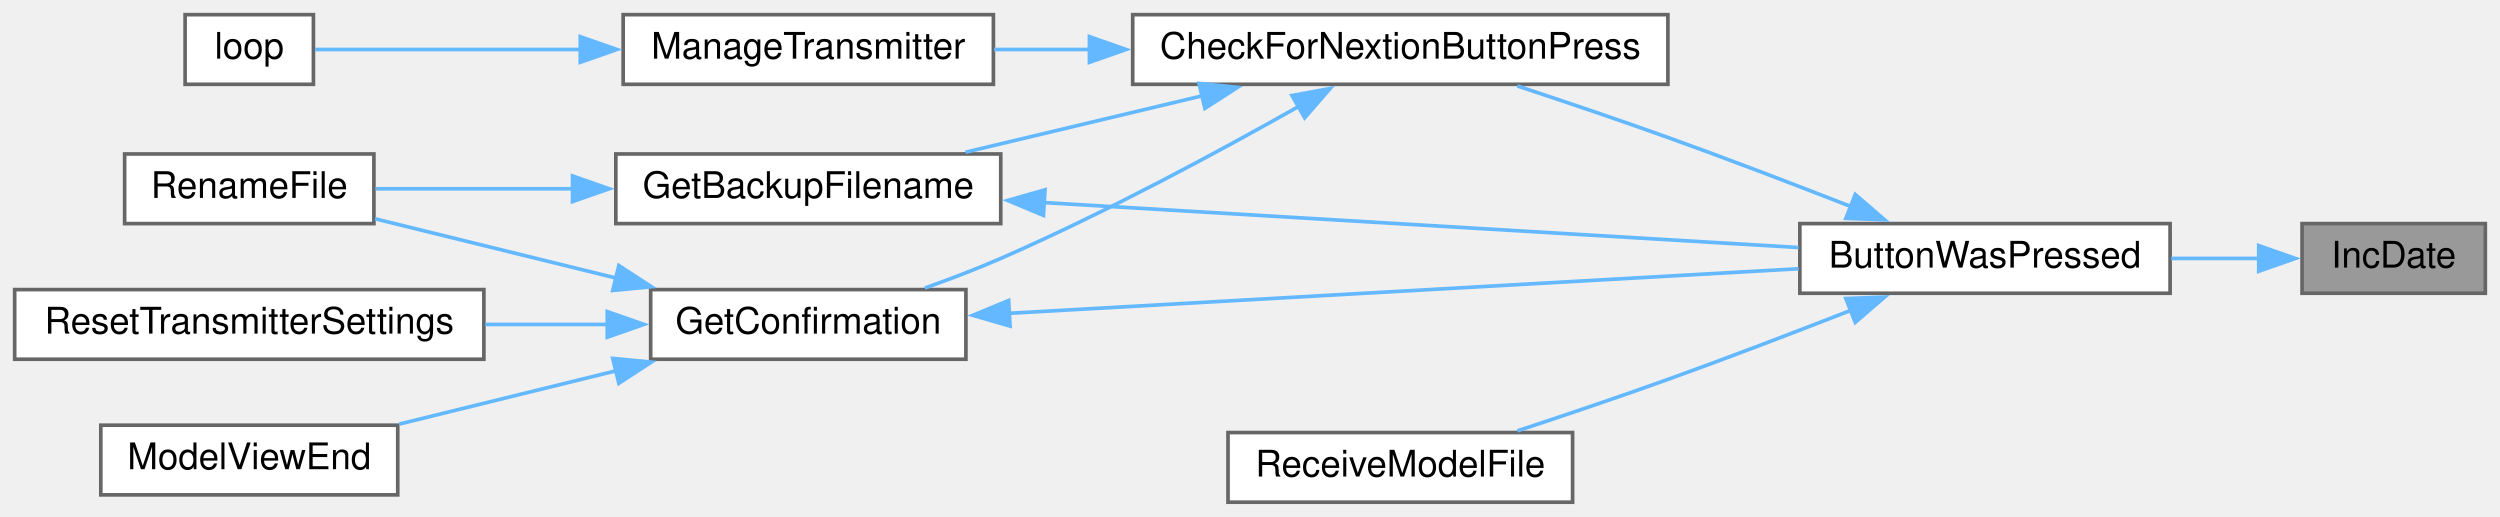
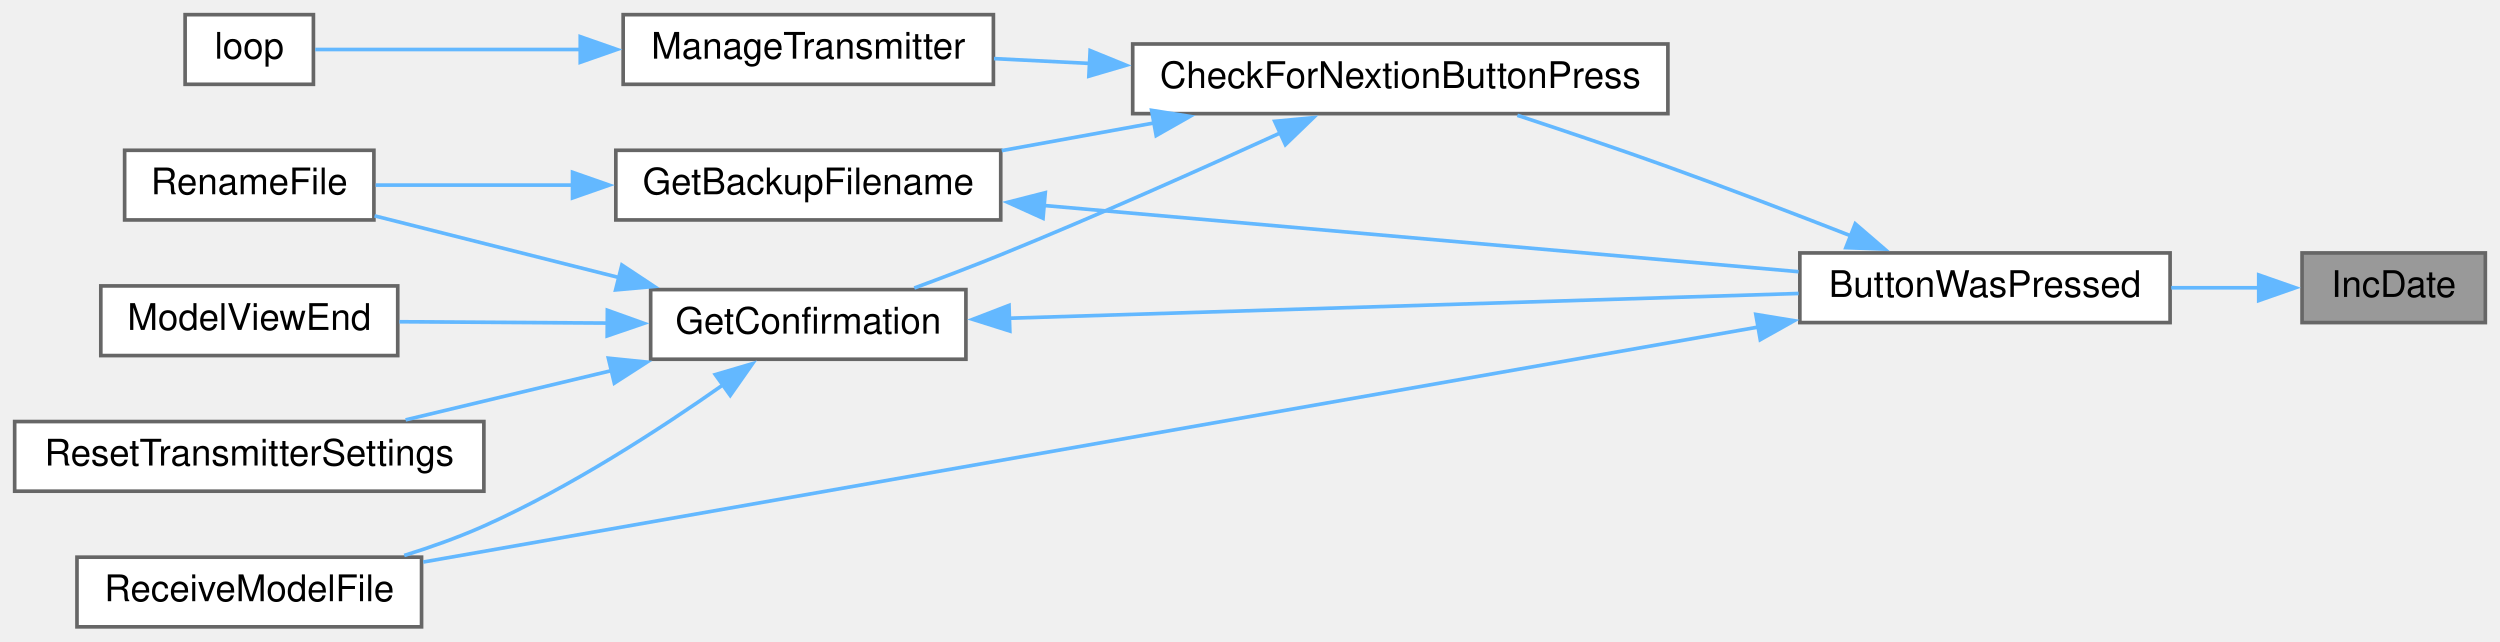
- <svg xmlns="http://www.w3.org/2000/svg" xmlns:xlink="http://www.w3.org/1999/xlink" width="682pt" height="141pt" viewBox="0.00 0.00 682.00 141.00">
-   <g id="graph0" class="graph" transform="scale(1 1) rotate(0) translate(4 137)">
+ <svg xmlns="http://www.w3.org/2000/svg" xmlns:xlink="http://www.w3.org/1999/xlink" width="682pt" height="175pt" viewBox="0.00 0.00 682.00 175.00">
+   <g id="graph0" class="graph" transform="scale(1 1) rotate(0) translate(4 171)">
    <g id="node1" class="node">
      <g id="a_node1">
        <a xlink:title=" ">
-           <polygon fill="#999999" stroke="#666666" points="674,-76 624,-76 624,-57 674,-57 674,-76" />
-           <text text-anchor="middle" x="649" y="-64" font-family="Helvetica,sans-Serif" font-size="10.00">IncDate</text>
+           <polygon fill="#999999" stroke="#666666" points="674,-102 624,-102 624,-83 674,-83 674,-102" />
+           <text text-anchor="middle" x="649" y="-90" font-family="Helvetica,sans-Serif" font-size="10.00">IncDate</text>
        </a>
      </g>
    </g>
    <g id="node2" class="node">
      <g id="a_node2">
        <a xlink:href="TransmitterCode_2src_2main_8cpp.html#a804fdbdd5eab4c596bbe8a23eecbe4d5" target="_top" xlink:title=" ">
-           <polygon fill="white" stroke="#666666" points="588,-76 487,-76 487,-57 588,-57 588,-76" />
-           <text text-anchor="middle" x="537.5" y="-64" font-family="Helvetica,sans-Serif" font-size="10.00">ButtonWasPressed</text>
+           <polygon fill="white" stroke="#666666" points="588,-102 487,-102 487,-83 588,-83 588,-102" />
+           <text text-anchor="middle" x="537.5" y="-90" font-family="Helvetica,sans-Serif" font-size="10.00">ButtonWasPressed</text>
        </a>
      </g>
    </g>
    <g id="edge1" class="edge">
-       <path fill="none" stroke="#63b8ff" d="M612.24,-66.5C604.59,-66.5 596.38,-66.5 588.31,-66.5" />
-       <polygon fill="#63b8ff" stroke="#63b8ff" points="612.18,-70 622.18,-66.5 612.18,-63 612.18,-70" />
+       <path fill="none" stroke="#63b8ff" d="M612.24,-92.5C604.59,-92.5 596.38,-92.5 588.31,-92.5" />
+       <polygon fill="#63b8ff" stroke="#63b8ff" points="612.18,-96 622.18,-92.5 612.18,-89 612.18,-96" />
    </g>
    <g id="node3" class="node">
      <g id="a_node3">
        <a xlink:href="TransmitterCode_2src_2main_8cpp.html#afb7c85cac4aa89fd998ed81c330374d2" target="_top" xlink:title=" ">
-           <polygon fill="white" stroke="#666666" points="451,-133 305,-133 305,-114 451,-114 451,-133" />
-           <text text-anchor="middle" x="378" y="-121" font-family="Helvetica,sans-Serif" font-size="10.00">CheckForNextionButtonPress</text>
+           <polygon fill="white" stroke="#666666" points="451,-159 305,-159 305,-140 451,-140 451,-159" />
+           <text text-anchor="middle" x="378" y="-147" font-family="Helvetica,sans-Serif" font-size="10.00">CheckForNextionButtonPress</text>
        </a>
      </g>
    </g>
    <g id="edge2" class="edge">
-       <path fill="none" stroke="#63b8ff" d="M500.96,-80.64C485.65,-86.62 467.51,-93.57 451,-99.5 437.61,-104.31 422.7,-109.34 409.94,-113.54" />
-       <polygon fill="#63b8ff" stroke="#63b8ff" points="502.11,-83.95 510.14,-77.04 499.55,-77.44 502.11,-83.95" />
+       <path fill="none" stroke="#63b8ff" d="M500.96,-106.64C485.65,-112.62 467.51,-119.57 451,-125.5 437.61,-130.31 422.7,-135.34 409.94,-139.54" />
+       <polygon fill="#63b8ff" stroke="#63b8ff" points="502.11,-109.95 510.14,-103.04 499.55,-103.44 502.11,-109.95" />
+     </g>
+     <g id="node8" class="node">
+       <g id="a_node8">
+         <a xlink:href="TransmitterCode_2src_2main_8cpp.html#ab7c9edf843c732d7fe296564f39bc0dc" target="_top" xlink:title="RECEIVE A MODEL FILE.">
+           <polygon fill="white" stroke="#666666" points="111,-19 17,-19 17,0 111,0 111,-19" />
+           <text text-anchor="middle" x="64" y="-7" font-family="Helvetica,sans-Serif" font-size="10.00">ReceiveModelFile</text>
+         </a>
+       </g>
+     </g>
+     <g id="edge14" class="edge">
+       <path fill="none" stroke="#63b8ff" d="M475.74,-81.8C380.27,-65 197.21,-32.77 111.46,-17.68" />
+       <polygon fill="#63b8ff" stroke="#63b8ff" points="474.99,-85.23 485.44,-83.51 476.2,-78.33 474.99,-85.23" />
+     </g>
+     <g id="node4" class="node">
+       <g id="a_node4">
+         <a xlink:href="TransmitterCode_2src_2main_8cpp.html#a641d6dab68ec7b2a8a32492aac55bc1c" target="_top" xlink:title=" ">
+           <polygon fill="white" stroke="#666666" points="269,-130 164,-130 164,-111 269,-111 269,-130" />
+           <text text-anchor="middle" x="216.5" y="-118" font-family="Helvetica,sans-Serif" font-size="10.00">GetBackupFilename</text>
+         </a>
+       </g>
+     </g>
+     <g id="edge3" class="edge">
+       <path fill="none" stroke="#63b8ff" d="M311.08,-137.51C297.13,-134.98 282.6,-132.34 269.27,-129.91" />
+       <polygon fill="#63b8ff" stroke="#63b8ff" points="310.16,-140.9 320.62,-139.25 311.41,-134.02 310.16,-140.9" />
+     </g>
+     <g id="node6" class="node">
+       <g id="a_node6">
+         <a xlink:href="TransmitterCode_2src_2main_8cpp.html#a6506bf72e0dd9e9ce480156b47625bff" target="_top" xlink:title=" ">
+           <polygon fill="white" stroke="#666666" points="259.5,-92 173.5,-92 173.5,-73 259.5,-73 259.5,-92" />
+           <text text-anchor="middle" x="216.5" y="-80" font-family="Helvetica,sans-Serif" font-size="10.00">GetConfirmation</text>
+         </a>
+       </g>
+     </g>
+     <g id="edge6" class="edge">
+       <path fill="none" stroke="#63b8ff" d="M345.22,-134.72C323.82,-124.94 294.9,-112.02 269,-101.5 261.41,-98.42 253.1,-95.26 245.42,-92.43" />
+       <polygon fill="#63b8ff" stroke="#63b8ff" points="343.74,-137.9 354.28,-138.89 346.66,-131.54 343.74,-137.9" />
+     </g>
+     <g id="node10" class="node">
+       <g id="a_node10">
+         <a xlink:href="TransmitterCode_2src_2main_8cpp.html#a558ea014e230b7caa54ce5a37ad29b22" target="_top" xlink:title=" ">
+           <polygon fill="white" stroke="#666666" points="267,-167 166,-167 166,-148 267,-148 267,-167" />
+           <text text-anchor="middle" x="216.5" y="-155" font-family="Helvetica,sans-Serif" font-size="10.00">ManageTransmitter</text>
+         </a>
+       </g>
+     </g>
+     <g id="edge12" class="edge">
+       <path fill="none" stroke="#63b8ff" d="M293.38,-153.69C284.43,-154.14 275.54,-154.59 267.17,-155.01" />
+       <polygon fill="#63b8ff" stroke="#63b8ff" points="293.39,-157.2 303.21,-153.2 293.04,-150.21 293.39,-157.2" />
+     </g>
+     <g id="edge4" class="edge">
+       <path fill="none" stroke="#63b8ff" d="M280.68,-114.95C341.13,-109.65 431.1,-101.75 486.66,-96.88" />
+       <polygon fill="#63b8ff" stroke="#63b8ff" points="280.54,-111.45 270.88,-115.81 281.15,-118.43 280.54,-111.45" />
+     </g>
+     <g id="node5" class="node">
+       <g id="a_node5">
+         <a xlink:href="TransmitterCode_2src_2main_8cpp.html#a9d94366336f1e5fd43edb9c24bec5821" target="_top" xlink:title=" ">
+           <polygon fill="white" stroke="#666666" points="98,-130 30,-130 30,-111 98,-111 98,-130" />
+           <text text-anchor="middle" x="64" y="-118" font-family="Helvetica,sans-Serif" font-size="10.00">RenameFile</text>
+         </a>
+       </g>
+     </g>
+     <g id="edge5" class="edge">
+       <path fill="none" stroke="#63b8ff" d="M152.36,-120.5C133.86,-120.5 114.35,-120.5 98.48,-120.5" />
+       <polygon fill="#63b8ff" stroke="#63b8ff" points="152.19,-124 162.19,-120.5 152.19,-117 152.19,-124" />
+     </g>
+     <g id="edge7" class="edge">
+       <path fill="none" stroke="#63b8ff" d="M271.01,-84.18C331.16,-86.06 428.05,-89.1 486.66,-90.94" />
+       <polygon fill="#63b8ff" stroke="#63b8ff" points="271.48,-80.69 261.37,-83.88 271.26,-87.69 271.48,-80.69" />
+     </g>
+     <g id="edge10" class="edge">
+       <path fill="none" stroke="#63b8ff" d="M164.8,-95.3C142.82,-100.85 117.71,-107.19 98.17,-112.12" />
+       <polygon fill="#63b8ff" stroke="#63b8ff" points="165.65,-98.7 174.49,-92.85 163.94,-91.91 165.65,-98.7" />
+     </g>
+     <g id="node7" class="node">
+       <g id="a_node7">
+         <a xlink:href="TransmitterCode_2src_2main_8cpp.html#ae9f91b9da28f2e1e2fb126961f03c31c" target="_top" xlink:title=" ">
+           <polygon fill="white" stroke="#666666" points="104.5,-93 23.5,-93 23.5,-74 104.5,-74 104.5,-93" />
+           <text text-anchor="middle" x="64" y="-81" font-family="Helvetica,sans-Serif" font-size="10.00">ModelViewEnd</text>
+         </a>
+       </g>
+     </g>
+     <g id="edge8" class="edge">
+       <path fill="none" stroke="#63b8ff" d="M161.8,-82.86C143.06,-82.98 122.36,-83.12 104.94,-83.23" />
+       <polygon fill="#63b8ff" stroke="#63b8ff" points="161.69,-86.36 171.66,-82.79 161.64,-79.36 161.69,-86.36" />
+     </g>
+     <g id="edge9" class="edge">
+       <path fill="none" stroke="#63b8ff" d="M193.38,-66.12C176.26,-54.07 151.56,-38.01 128,-27.5 121.14,-24.44 113.64,-21.76 106.27,-19.47" />
+       <polygon fill="#63b8ff" stroke="#63b8ff" points="191.13,-68.81 201.29,-71.8 195.21,-63.13 191.13,-68.81" />
+     </g>
+     <g id="node9" class="node">
+       <g id="a_node9">
+         <a xlink:href="TransmitterCode_2src_2main_8cpp.html#a5c7f22bae35d5d6df9d54fe79dbb8401" target="_top" xlink:title=" ">
+           <polygon fill="white" stroke="#666666" points="128,-56 0,-56 0,-37 128,-37 128,-56" />
+           <text text-anchor="middle" x="64" y="-44" font-family="Helvetica,sans-Serif" font-size="10.00">ResetTransmitterSettings</text>
+         </a>
+       </g>
+     </g>
+     <g id="edge11" class="edge">
+       <path fill="none" stroke="#63b8ff" d="M162.82,-69.9C144.42,-65.5 124.03,-60.62 106.65,-56.46" />
+       <polygon fill="#63b8ff" stroke="#63b8ff" points="161.96,-73.29 172.5,-72.22 163.59,-66.48 161.96,-73.29" />
    </g>
    <g id="node11" class="node">
      <g id="a_node11">
-         <a xlink:href="TransmitterCode_2src_2main_8cpp.html#ab7c9edf843c732d7fe296564f39bc0dc" target="_top" xlink:title="RECEIVE A MODEL FILE.">
-           <polygon fill="white" stroke="#666666" points="425,-19 331,-19 331,0 425,0 425,-19" />
-           <text text-anchor="middle" x="378" y="-7" font-family="Helvetica,sans-Serif" font-size="10.00">ReceiveModelFile</text>
+         <a xlink:href="TransmitterCode_2src_2main_8cpp.html#ad3cb30894c94eb016e98bdcaa899ac86" target="_top" xlink:title=" ">
+           <polygon fill="white" stroke="#666666" points="81.5,-167 46.5,-167 46.5,-148 81.5,-148 81.5,-167" />
+           <text text-anchor="middle" x="64" y="-155" font-family="Helvetica,sans-Serif" font-size="10.00">loop</text>
        </a>
      </g>
    </g>
    <g id="edge13" class="edge">
-       <path fill="none" stroke="#63b8ff" d="M500.96,-52.36C485.65,-46.38 467.51,-39.43 451,-33.5 437.61,-28.69 422.7,-23.66 409.94,-19.46" />
-       <polygon fill="#63b8ff" stroke="#63b8ff" points="499.55,-55.56 510.14,-55.96 502.11,-49.05 499.55,-55.56" />
-     </g>
-     <g id="node4" class="node">
-       <g id="a_node4">
-         <a xlink:href="TransmitterCode_2src_2main_8cpp.html#a641d6dab68ec7b2a8a32492aac55bc1c" target="_top" xlink:title=" ">
-           <polygon fill="white" stroke="#666666" points="269,-95 164,-95 164,-76 269,-76 269,-95" />
-           <text text-anchor="middle" x="216.5" y="-83" font-family="Helvetica,sans-Serif" font-size="10.00">GetBackupFilename</text>
-         </a>
-       </g>
-     </g>
-     <g id="edge3" class="edge">
-       <path fill="none" stroke="#63b8ff" d="M324.07,-110.89C303.04,-105.88 279.2,-100.2 259.4,-95.48" />
-       <polygon fill="#63b8ff" stroke="#63b8ff" points="323.08,-114.25 333.62,-113.17 324.7,-107.44 323.08,-114.25" />
-     </g>
-     <g id="node6" class="node">
-       <g id="a_node6">
-         <a xlink:href="TransmitterCode_2src_2main_8cpp.html#a6506bf72e0dd9e9ce480156b47625bff" target="_top" xlink:title=" ">
-           <polygon fill="white" stroke="#666666" points="259.5,-58 173.5,-58 173.5,-39 259.5,-39 259.5,-58" />
-           <text text-anchor="middle" x="216.5" y="-46" font-family="Helvetica,sans-Serif" font-size="10.00">GetConfirmation</text>
-         </a>
-       </g>
-     </g>
-     <g id="edge6" class="edge">
-       <path fill="none" stroke="#63b8ff" d="M350.45,-108.06C328.92,-95.89 297.56,-78.95 269,-66.5 262.4,-63.62 255.18,-60.87 248.29,-58.42" />
-       <polygon fill="#63b8ff" stroke="#63b8ff" points="348.45,-110.94 358.87,-112.86 351.92,-104.86 348.45,-110.94" />
-     </g>
-     <g id="node9" class="node">
-       <g id="a_node9">
-         <a xlink:href="TransmitterCode_2src_2main_8cpp.html#a558ea014e230b7caa54ce5a37ad29b22" target="_top" xlink:title=" ">
-           <polygon fill="white" stroke="#666666" points="267,-133 166,-133 166,-114 267,-114 267,-133" />
-           <text text-anchor="middle" x="216.5" y="-121" font-family="Helvetica,sans-Serif" font-size="10.00">ManageTransmitter</text>
-         </a>
-       </g>
-     </g>
-     <g id="edge11" class="edge">
-       <path fill="none" stroke="#63b8ff" d="M293.38,-123.5C284.43,-123.5 275.54,-123.5 267.17,-123.5" />
-       <polygon fill="#63b8ff" stroke="#63b8ff" points="293.2,-127 303.2,-123.5 293.2,-120 293.2,-127" />
-     </g>
-     <g id="edge4" class="edge">
-       <path fill="none" stroke="#63b8ff" d="M280.68,-81.74C341.13,-78.14 431.1,-72.78 486.66,-69.47" />
-       <polygon fill="#63b8ff" stroke="#63b8ff" points="280.66,-78.23 270.88,-82.32 281.08,-85.22 280.66,-78.23" />
-     </g>
-     <g id="node5" class="node">
-       <g id="a_node5">
-         <a xlink:href="TransmitterCode_2src_2main_8cpp.html#a9d94366336f1e5fd43edb9c24bec5821" target="_top" xlink:title=" ">
-           <polygon fill="white" stroke="#666666" points="98,-95 30,-95 30,-76 98,-76 98,-95" />
-           <text text-anchor="middle" x="64" y="-83" font-family="Helvetica,sans-Serif" font-size="10.00">RenameFile</text>
-         </a>
-       </g>
-     </g>
-     <g id="edge5" class="edge">
-       <path fill="none" stroke="#63b8ff" d="M152.36,-85.5C133.86,-85.5 114.35,-85.5 98.48,-85.5" />
-       <polygon fill="#63b8ff" stroke="#63b8ff" points="152.19,-89 162.19,-85.5 152.19,-82 152.19,-89" />
-     </g>
-     <g id="edge7" class="edge">
-       <path fill="none" stroke="#63b8ff" d="M271.01,-51.52C331.16,-54.91 428.05,-60.38 486.66,-63.69" />
-       <polygon fill="#63b8ff" stroke="#63b8ff" points="271.55,-48.04 261.37,-50.98 271.16,-55.03 271.55,-48.04" />
-     </g>
-     <g id="edge9" class="edge">
-       <path fill="none" stroke="#63b8ff" d="M164.11,-61.13C142.36,-66.48 117.64,-72.56 98.32,-77.31" />
-       <polygon fill="#63b8ff" stroke="#63b8ff" points="164.82,-64.56 173.7,-58.78 163.15,-57.77 164.82,-64.56" />
-     </g>
-     <g id="node7" class="node">
-       <g id="a_node7">
-         <a xlink:href="TransmitterCode_2src_2main_8cpp.html#ae9f91b9da28f2e1e2fb126961f03c31c" target="_top" xlink:title=" ">
-           <polygon fill="white" stroke="#666666" points="104.5,-21 23.5,-21 23.5,-2 104.5,-2 104.5,-21" />
-           <text text-anchor="middle" x="64" y="-9" font-family="Helvetica,sans-Serif" font-size="10.00">ModelViewEnd</text>
-         </a>
-       </g>
-     </g>
-     <g id="edge8" class="edge">
-       <path fill="none" stroke="#63b8ff" d="M164.1,-35.86C144.75,-31.11 123.06,-25.77 104.92,-21.31" />
-       <polygon fill="#63b8ff" stroke="#63b8ff" points="163.15,-39.23 173.7,-38.22 164.82,-32.44 163.15,-39.23" />
-     </g>
-     <g id="node8" class="node">
-       <g id="a_node8">
-         <a xlink:href="TransmitterCode_2src_2main_8cpp.html#a5c7f22bae35d5d6df9d54fe79dbb8401" target="_top" xlink:title=" ">
-           <polygon fill="white" stroke="#666666" points="128,-58 0,-58 0,-39 128,-39 128,-58" />
-           <text text-anchor="middle" x="64" y="-46" font-family="Helvetica,sans-Serif" font-size="10.00">ResetTransmitterSettings</text>
-         </a>
-       </g>
-     </g>
-     <g id="edge10" class="edge">
-       <path fill="none" stroke="#63b8ff" d="M161.74,-48.5C150.93,-48.5 139.47,-48.5 128.36,-48.5" />
-       <polygon fill="#63b8ff" stroke="#63b8ff" points="161.66,-52 171.66,-48.5 161.66,-45 161.66,-52" />
-     </g>
-     <g id="node10" class="node">
-       <g id="a_node10">
-         <a xlink:href="TransmitterCode_2src_2main_8cpp.html#ad3cb30894c94eb016e98bdcaa899ac86" target="_top" xlink:title=" ">
-           <polygon fill="white" stroke="#666666" points="81.5,-133 46.5,-133 46.5,-114 81.5,-114 81.5,-133" />
-           <text text-anchor="middle" x="64" y="-121" font-family="Helvetica,sans-Serif" font-size="10.00">loop</text>
-         </a>
-       </g>
-     </g>
-     <g id="edge12" class="edge">
-       <path fill="none" stroke="#63b8ff" d="M154.37,-123.5C128.17,-123.5 99.6,-123.5 81.99,-123.5" />
-       <polygon fill="#63b8ff" stroke="#63b8ff" points="154.29,-127 164.29,-123.5 154.29,-120 154.29,-127" />
+       <path fill="none" stroke="#63b8ff" d="M154.37,-157.5C128.17,-157.5 99.6,-157.5 81.99,-157.5" />
+       <polygon fill="#63b8ff" stroke="#63b8ff" points="154.29,-161 164.29,-157.5 154.29,-154 154.29,-161" />
    </g>
  </g>
</svg>
